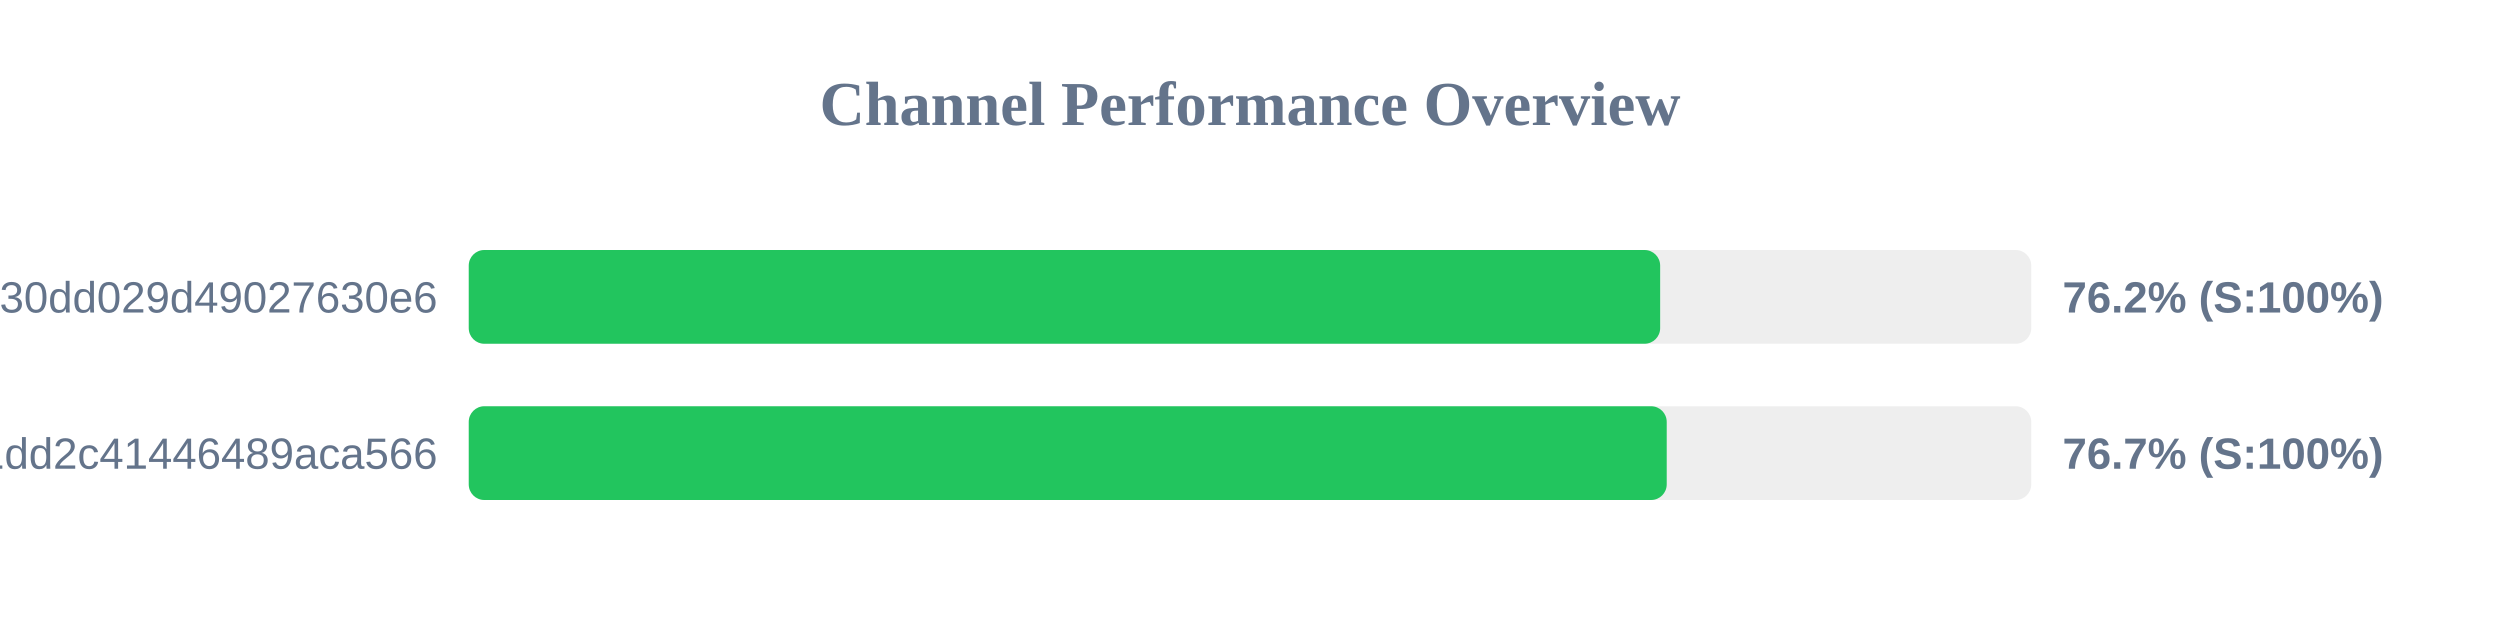
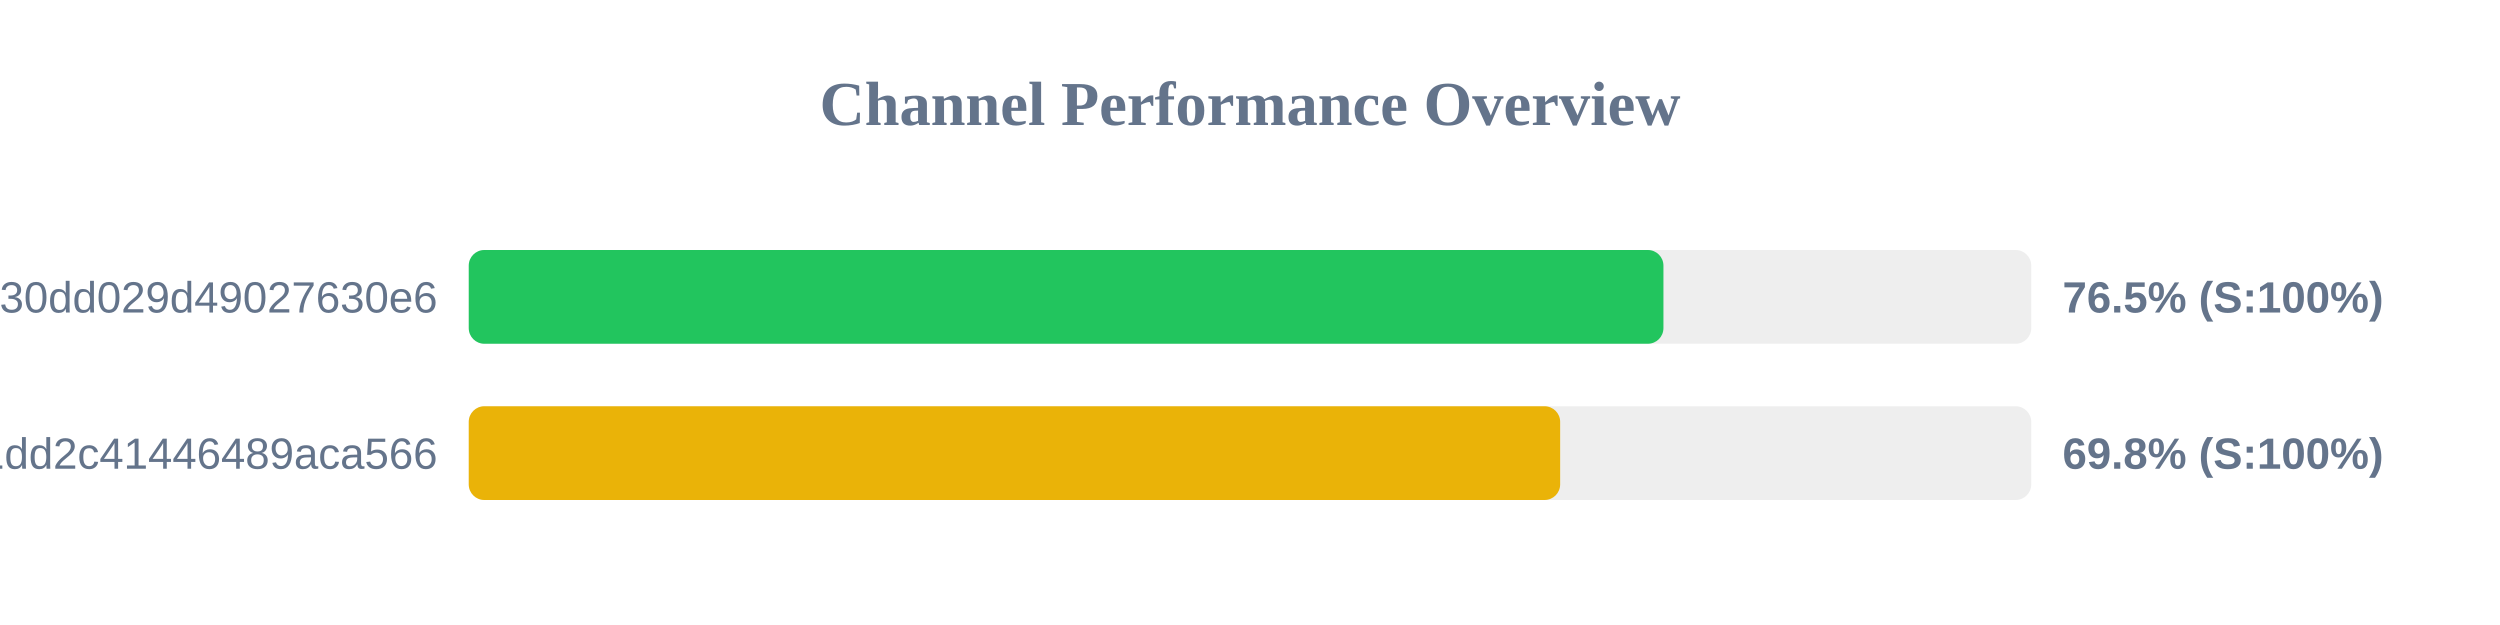
<svg xmlns="http://www.w3.org/2000/svg" width="800" height="200" version="1.1">
  <style>
        .row { font: 14px Arial; fill: #64748b; }
        .score { font: bold 14px Arial; fill: #64748b; }
    </style>
  <text x="400" y="40" text-anchor="middle" font-size="20px" font-weight="bold" fill="#64748b">Channel Performance Overview</text>
  <rect x="150" y="80" width="500" height="30" fill="#eee" rx="5" />
-   <rect x="150" y="80" width="381.25" height="30" fill="#22c55e" rx="5" />
+   <rect x="150" y="80" width="382.3" height="30" fill="#22c55e" rx="5" />
  <text x="140" y="100" text-anchor="end" class="row">subscribe?token=d984bede85ab3f30dd029d49027630e6</text>
-   <text x="660" y="100" text-anchor="start" class="score">76.2% (S:100%)</text>
+   <text x="660" y="100" text-anchor="start" class="score">76.5% (S:100%)</text>
  <rect x="150" y="130" width="500" height="30" fill="#eee" rx="5" />
-   <rect x="150" y="130" width="383.35" height="30" fill="#22c55e" rx="5" />
+   <rect x="150" y="130" width="349.25" height="30" fill="#eab308" rx="5" />
  <text x="140" y="150" text-anchor="end" class="row">838286f3e05dd1dd2c41446489aca566</text>
-   <text x="660" y="150" text-anchor="start" class="score">76.7% (S:100%)</text>
+   <text x="660" y="150" text-anchor="start" class="score">69.8% (S:100%)</text>
</svg>
